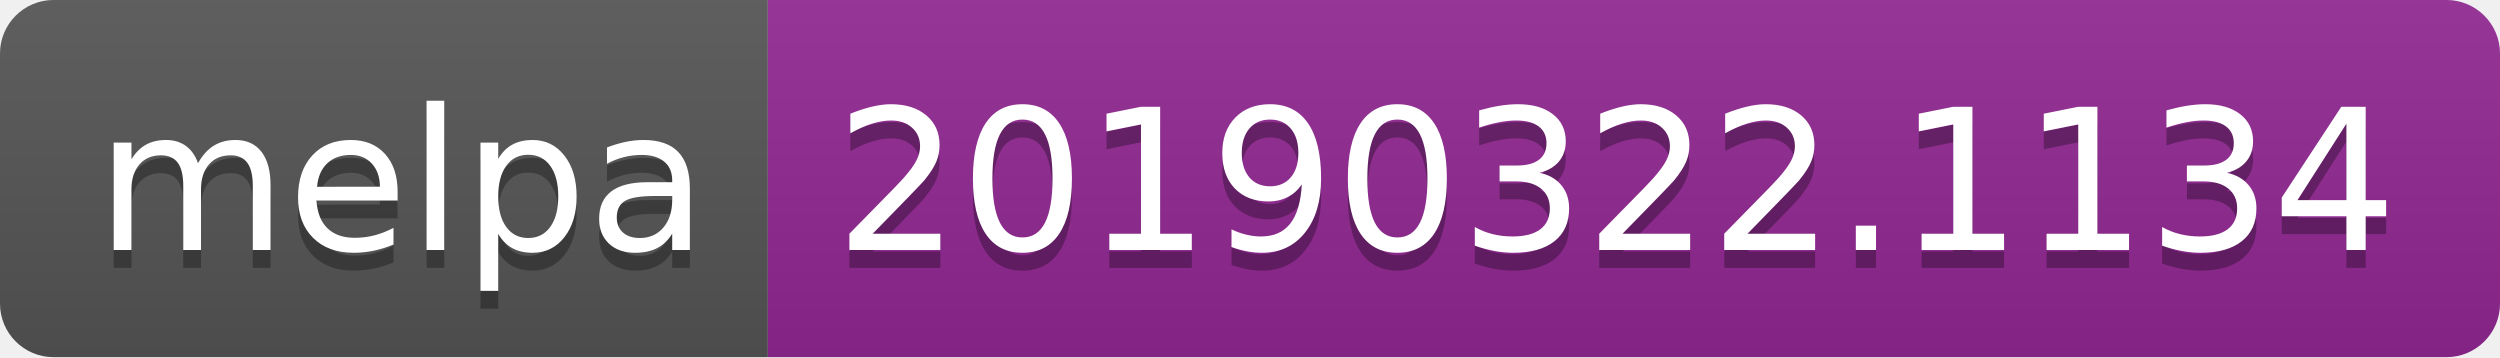
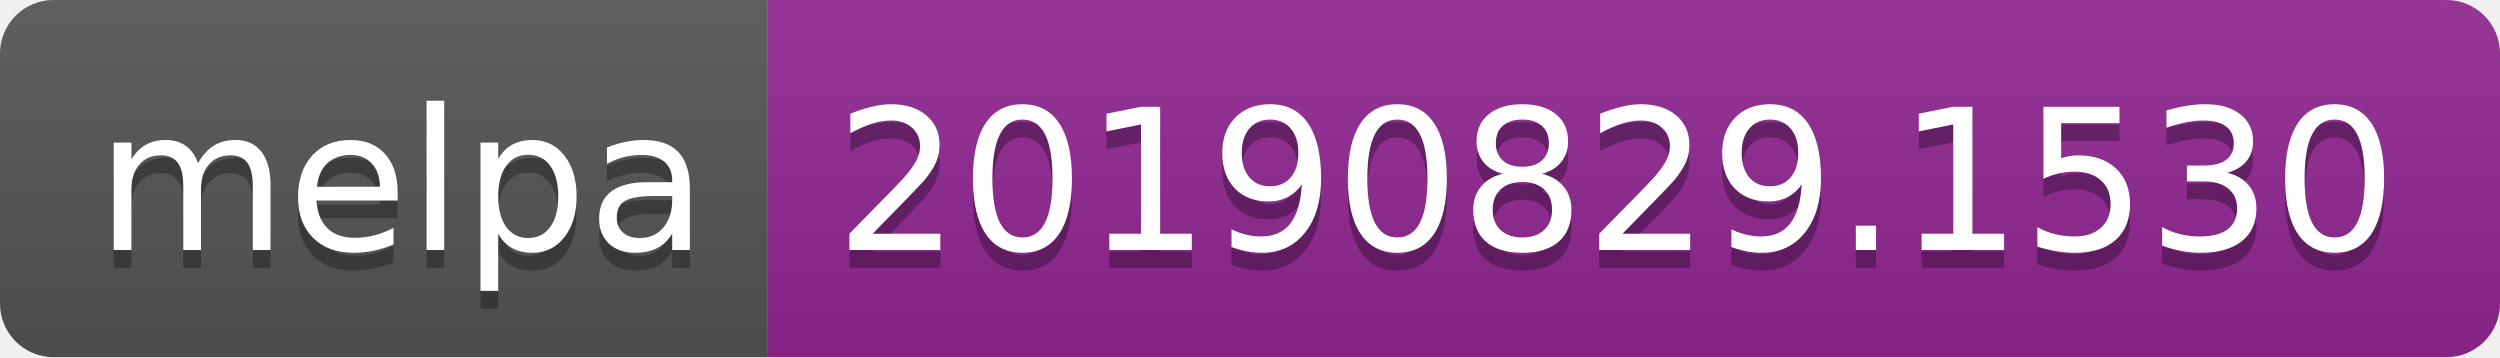
<svg xmlns="http://www.w3.org/2000/svg" width="140" height="20">
  <linearGradient id="b" x2="0" y2="100%">
    <stop offset="0" stop-color="#bbb" stop-opacity=".1" />
    <stop offset="1" stop-opacity=".1" />
  </linearGradient>
  <clipPath id="a">
    <rect width="140" height="20" rx="3" fill="#fff" />
  </clipPath>
  <g clip-path="url(#a)">
    <path fill="#555" d="M0 0h43v20H0z" />
    <path fill="#922793" d="M43 0h97v20H43z" />
    <path fill="url(#b)" d="M0 0h140v20H0z" />
  </g>
  <g fill="#fff" text-anchor="middle" font-family="DejaVu Sans,Verdana,Geneva,sans-serif" font-size="110">
    <text x="225" y="150" fill="#010101" fill-opacity=".3" transform="scale(.1)" textLength="330">melpa</text>
    <text x="225" y="140" transform="scale(.1)" textLength="330">melpa</text>
-     <text x="905" y="150" fill="#010101" fill-opacity=".3" transform="scale(.1)" textLength="870">20190322.1134</text>
-     <text x="905" y="140" transform="scale(.1)" textLength="870">20190322.1134</text>
+     <text x="905" y="150" fill="#010101" fill-opacity=".3" transform="scale(.1)" textLength="870">20190829.1530</text>
+     <text x="905" y="140" transform="scale(.1)" textLength="870">20190829.1530</text>
  </g>
</svg>
